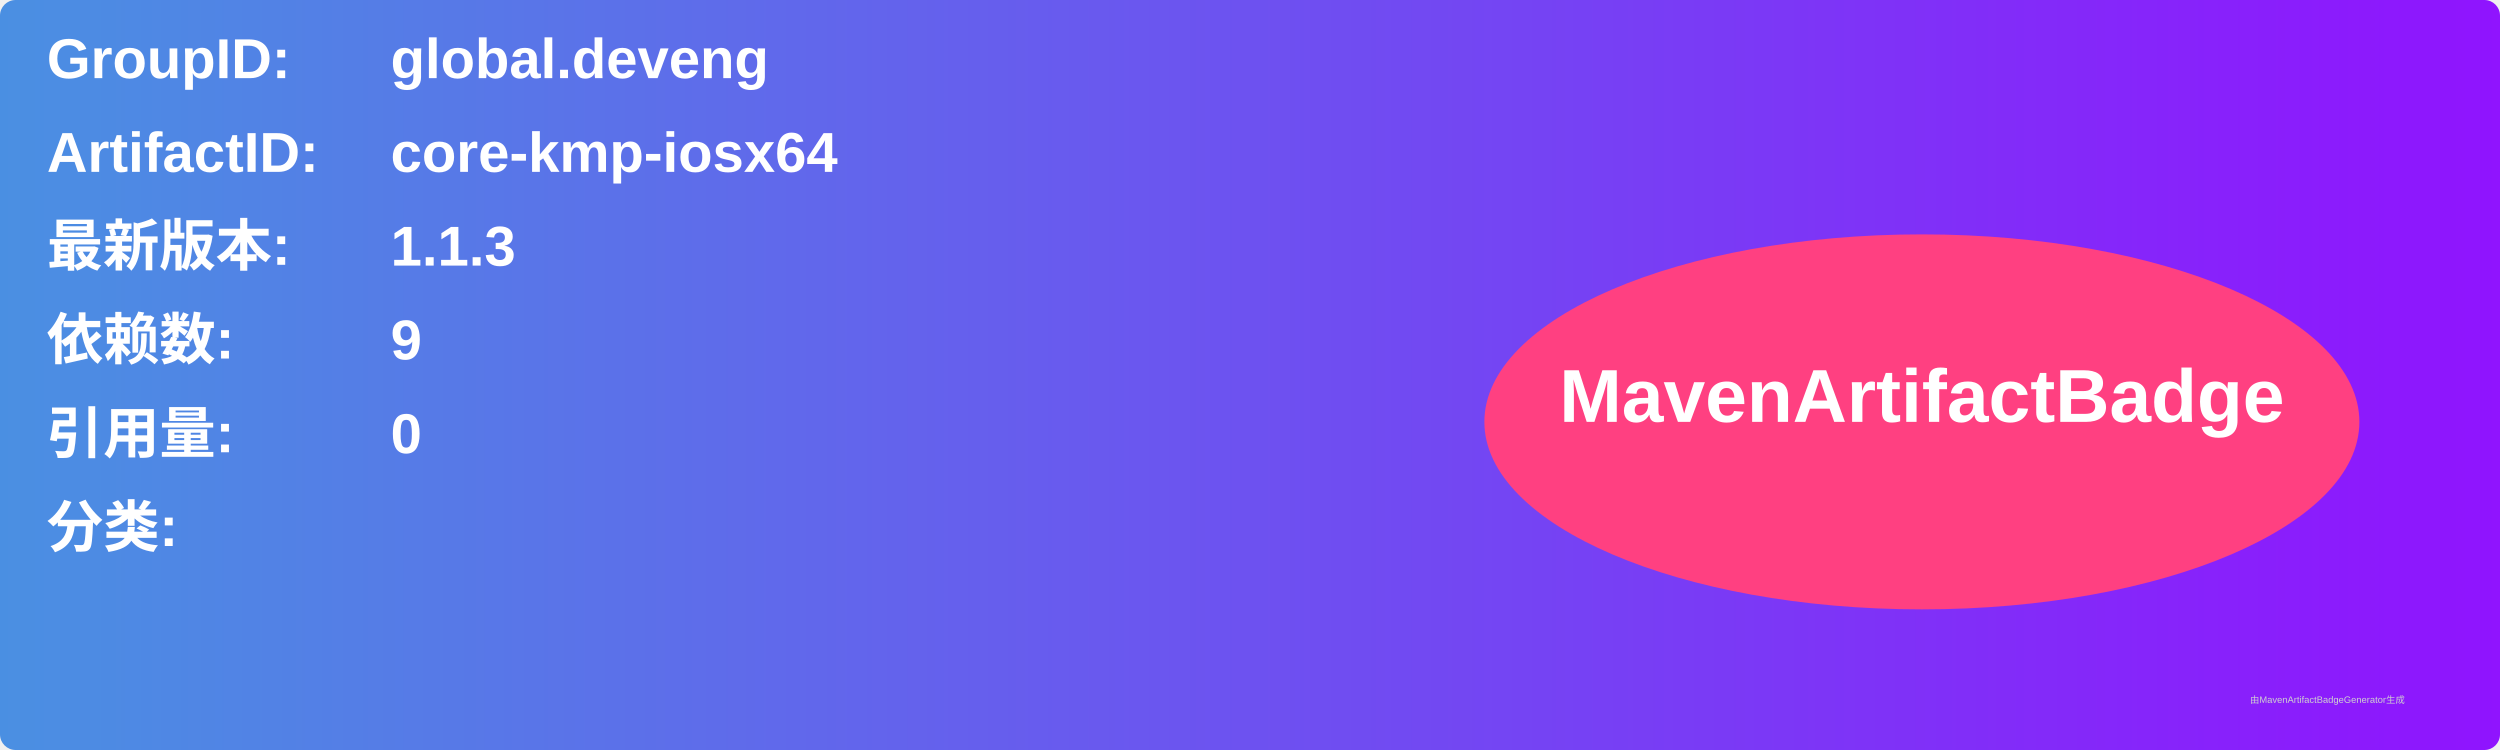
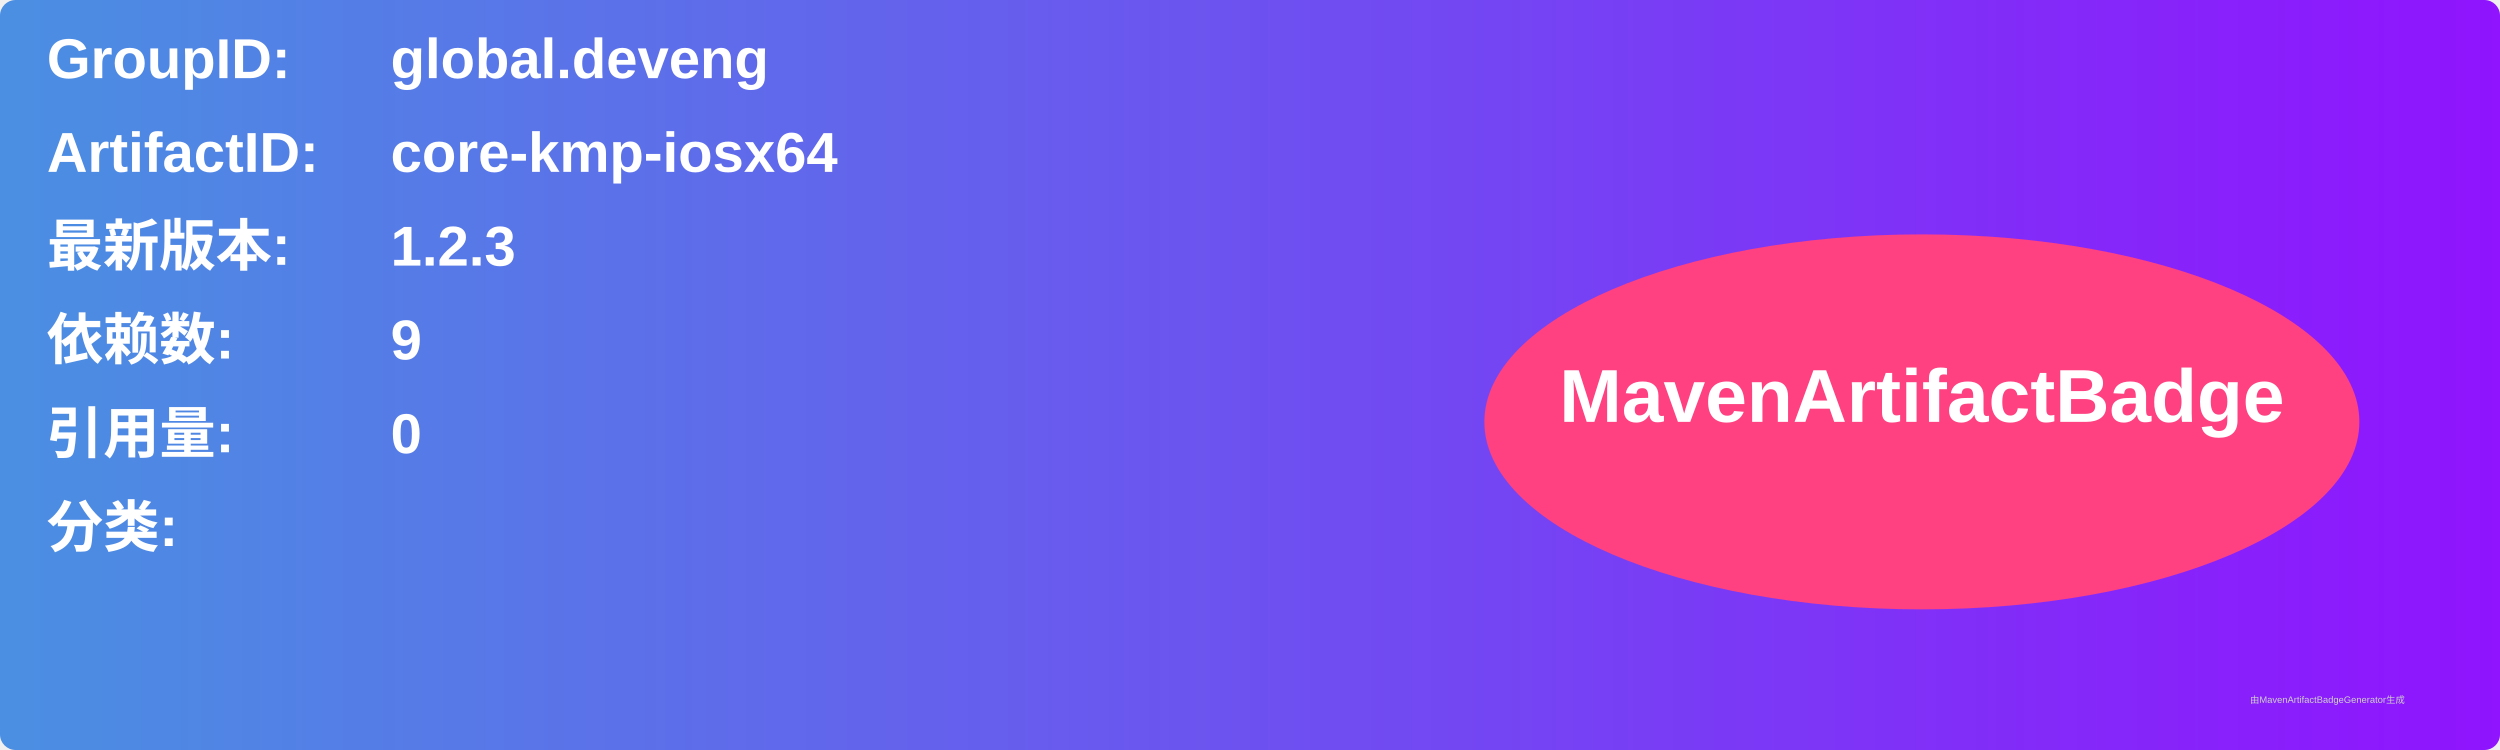
<svg xmlns="http://www.w3.org/2000/svg" width="800" height="240" viewBox="0 0 800 240">
  <linearGradient id="grad" x1="0%" y1="0%" x2="100%" y2="0%">
    <stop offset="0%" stop-color="#4a90e2" />
    <stop offset="100%" stop-color="#9013fe" />
  </linearGradient>
  <rect width="100%" height="100%" rx="5" ry="5" fill="url(#grad)" />
  <g transform="translate(15, 15)">
    <text x="0" y="10" font-family="Arial" font-size="18" fill="white" font-weight="bold" width="260">GroupID:</text>
    <text x="110" y="10" font-family="Arial" font-size="18" fill="white" font-weight="bold" width="460">global.deveng</text>
    <text x="0" y="40" font-family="Arial" font-size="18" fill="white" font-weight="bold" width="260">ArtifactID:</text>
    <text x="110" y="40" font-family="Arial" font-size="18" fill="white" font-weight="bold" width="460">core-kmp-iosx64</text>
    <text x="0" y="70" font-family="Arial" font-size="18" fill="white" font-weight="bold">最新版本:</text>
    <text x="110" y="70" font-family="Arial" font-size="18" fill="white" font-weight="bold">
-       <tspan font-weight="bold">1.1.3</tspan>
+       <tspan font-weight="bold">1.2.3</tspan>
    </text>
    <text x="0" y="100" font-family="Arial" font-size="18" fill="white" font-weight="bold">依赖数: </text>
    <text x="110" y="100" font-family="Arial" font-size="18" fill="white">
      <tspan font-weight="bold">9</tspan>
    </text>
    <text x="0" y="130" font-family="Arial" font-size="18" fill="white" font-weight="bold">引用量: </text>
    <text x="110" y="130" font-family="Arial" font-size="18" fill="white">
      <tspan font-weight="bold">0</tspan>
    </text>
    <text x="0" y="160" font-family="Arial" font-size="18" fill="white" font-weight="bold">分类:</text>
    <text x="10" y="190" font-family="Arial" font-size="10" fill="white">
      <tspan font-weight="bold" />
    </text>
    <ellipse cx="600" cy="120" rx="140" ry="60" fill="#ff4081" />
    <text x="600" y="120" text-anchor="middle" font-family="Arial" font-size="24" fill="white" font-weight="bold">MavenArtifactBadge</text>
  </g>
  <text x="720" y="225" font-family="Arial" font-size="3" fill="#d0d0d0">由MavenArtifactBadgeGenerator生成</text>
</svg>
